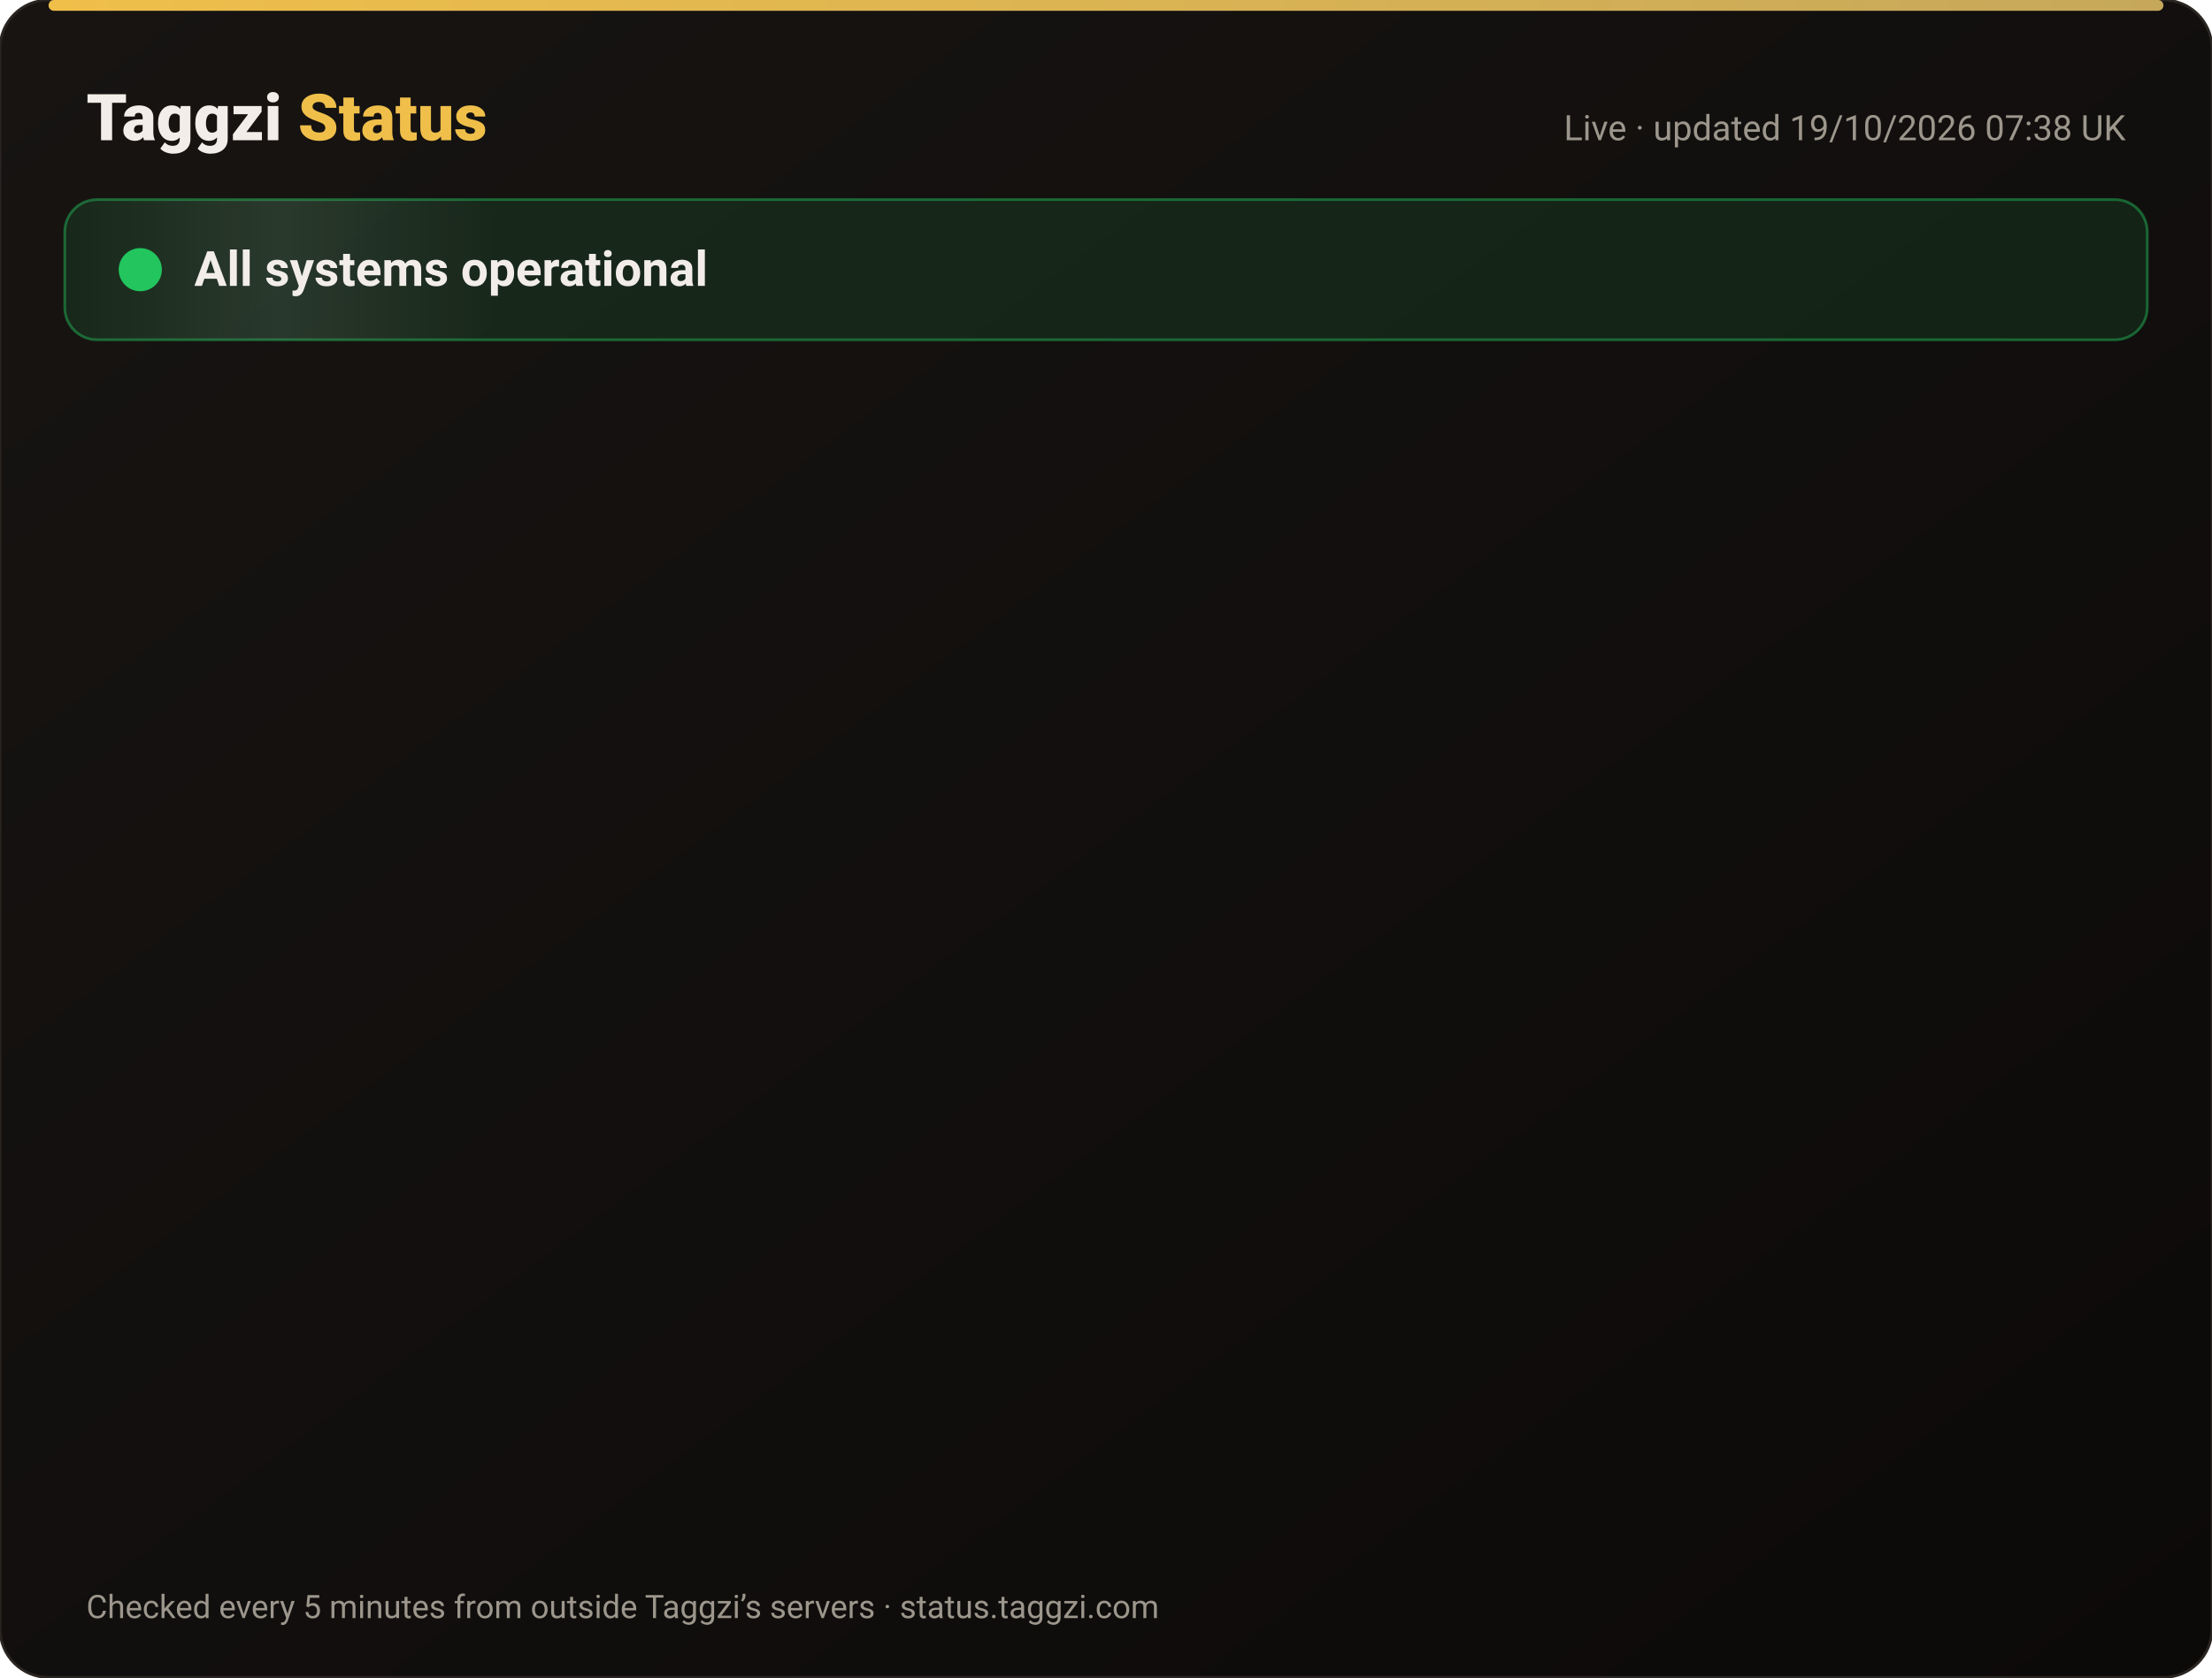
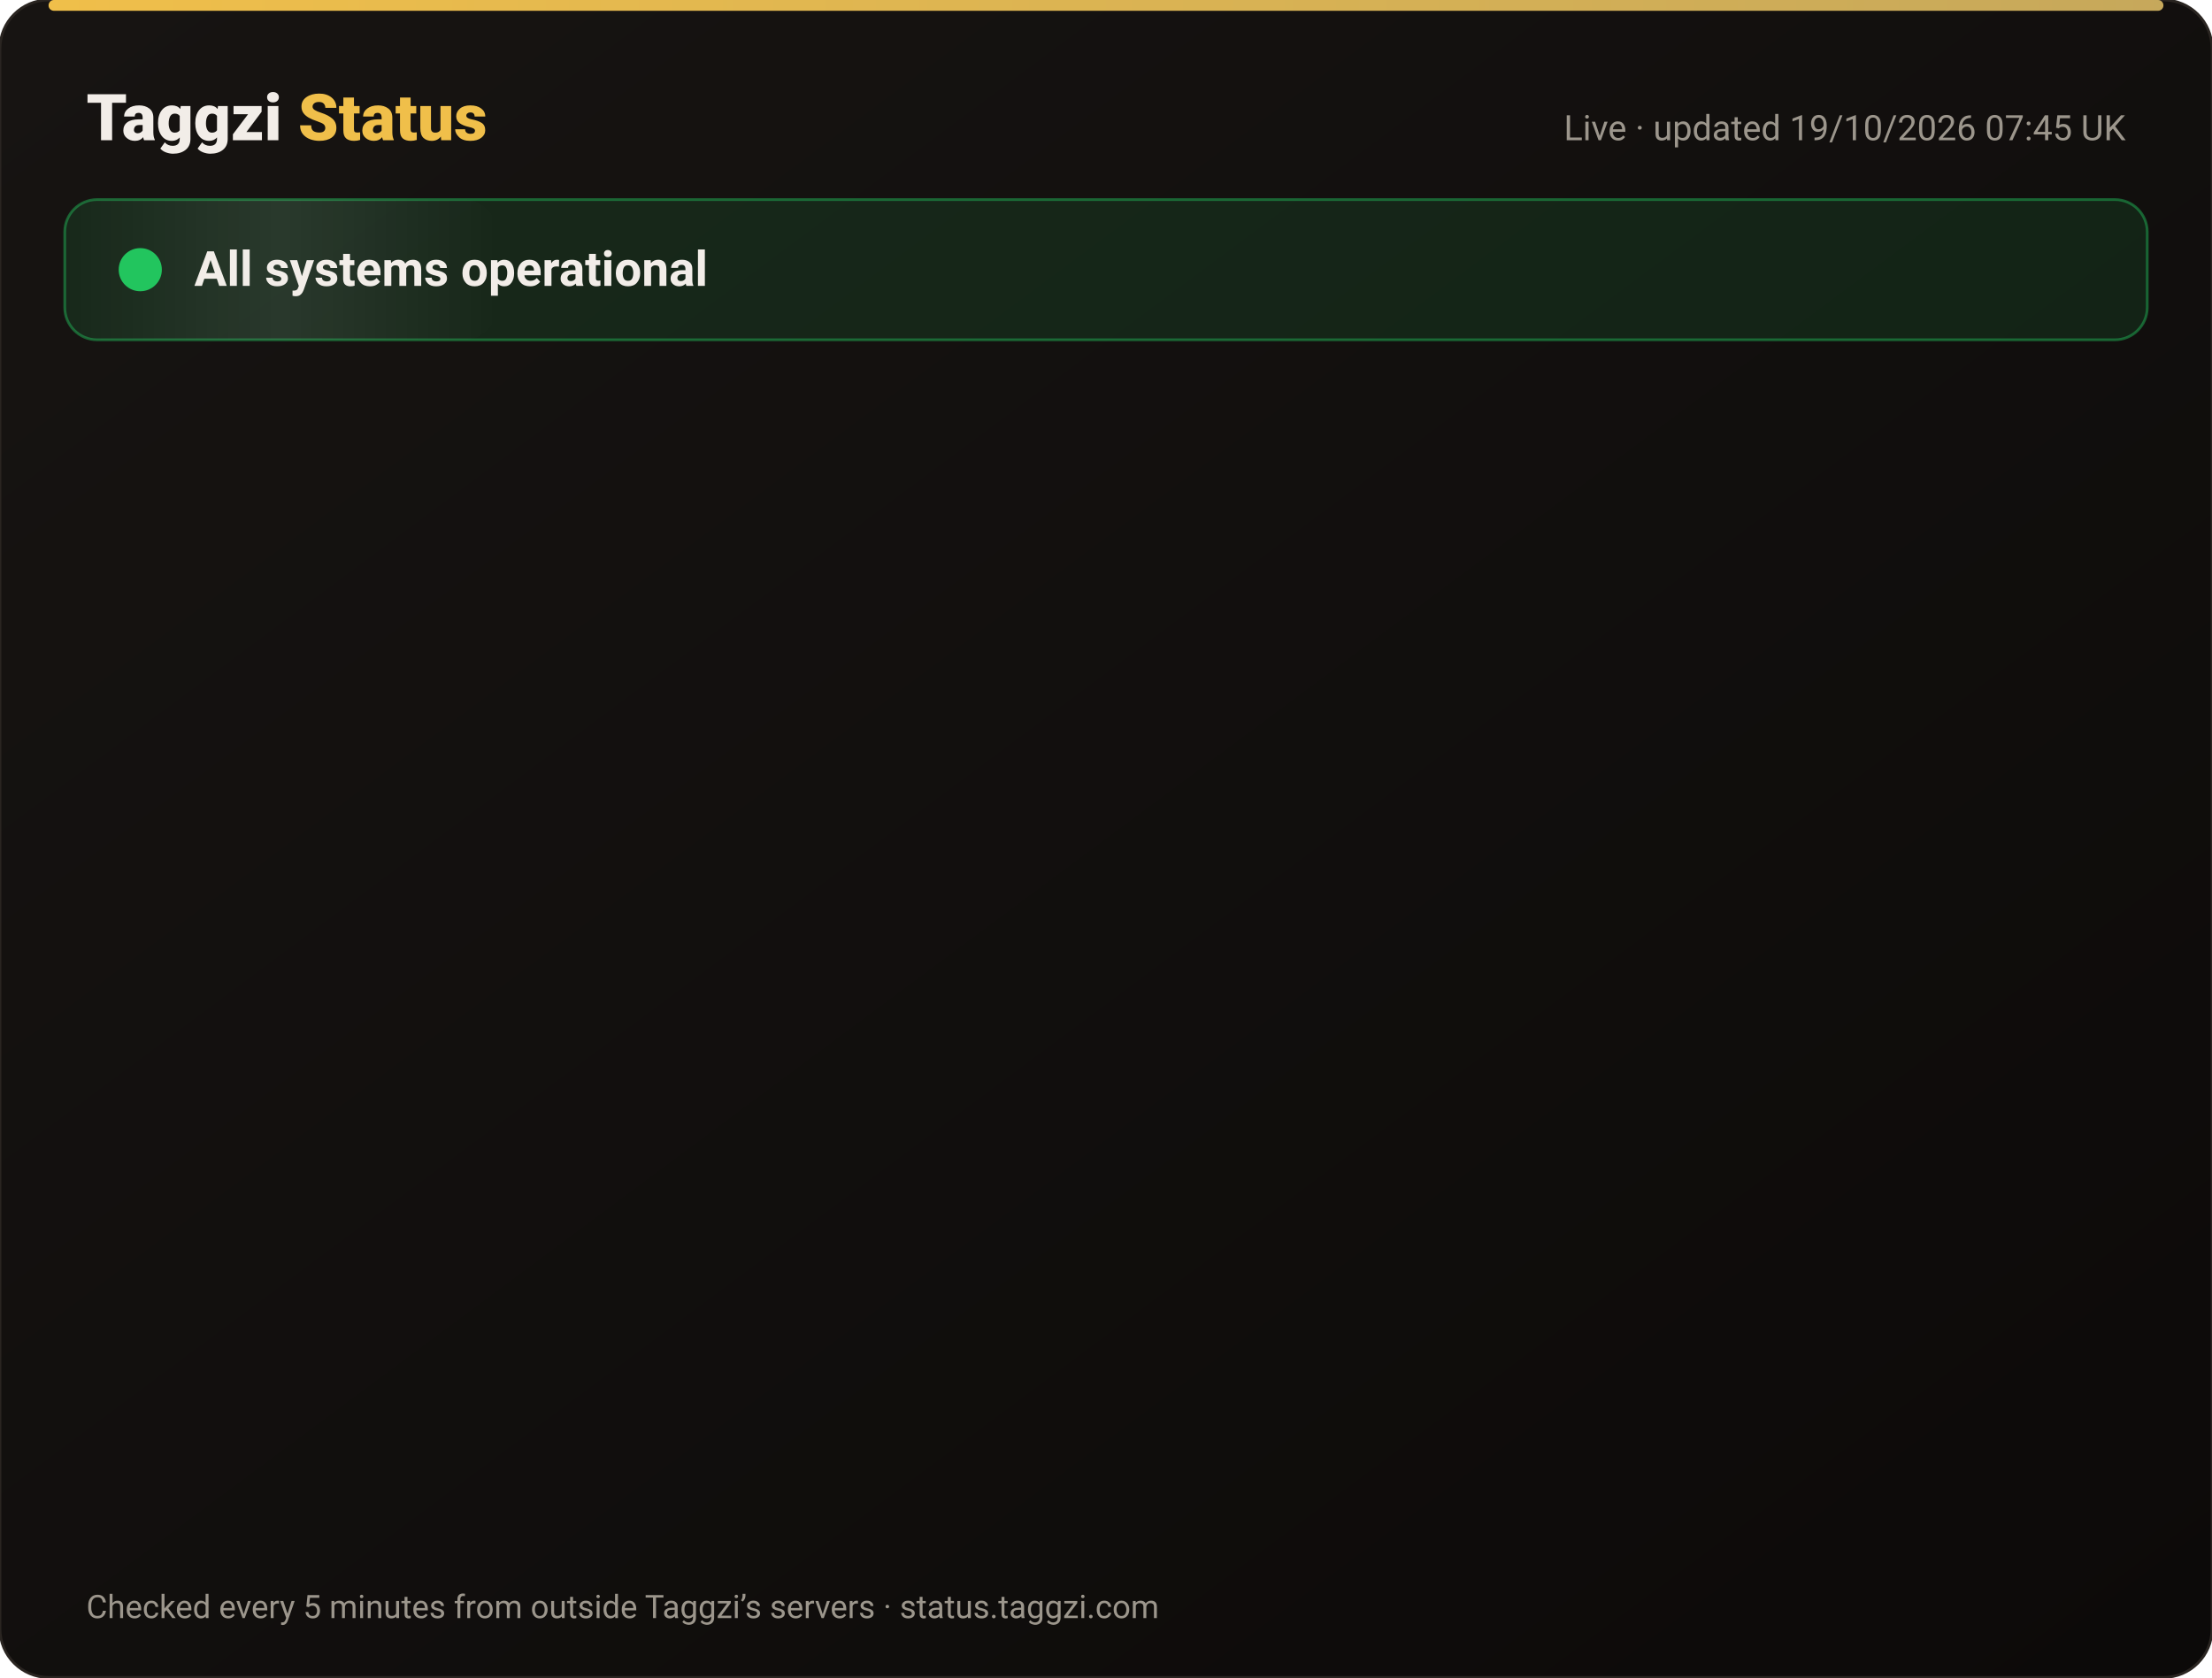
<svg xmlns="http://www.w3.org/2000/svg" width="820" height="622" viewBox="0 0 820 622" font-family="-apple-system,Segoe UI,Roboto,Helvetica,Arial,sans-serif">
  <defs>
    <linearGradient id="bg" x1="0" y1="0" x2="1" y2="1">
      <stop offset="0" stop-color="#171412" />
      <stop offset="1" stop-color="#0C0A09" />
    </linearGradient>
    <linearGradient id="gold" x1="0" x2="1">
      <stop offset="0" stop-color="#F0BF4A" />
      <stop offset="1" stop-color="#c6a85b" />
    </linearGradient>
    <linearGradient id="shine" x1="0" x2="1">
      <stop offset="0" stop-color="#fff" stop-opacity="0" />
      <stop offset=".5" stop-color="#fff" stop-opacity=".08" />
      <stop offset="1" stop-color="#fff" stop-opacity="0" />
    </linearGradient>
  </defs>
  <rect width="820" height="622" rx="18" fill="url(#bg)" stroke="#2a2521" />
  <rect x="18" y="0" width="784" height="4" rx="2" fill="url(#gold)" />
  <text x="32" y="52" font-size="24" font-weight="800" fill="#F2EDE8">Taggzi <tspan fill="#F0BF4A">Status</tspan>
  </text>
-   <text x="788" y="52" font-size="13" fill="#9C968C" text-anchor="end">Live · updated 19/10/2026 07:38 UK</text>
+   <text x="788" y="52" font-size="13" fill="#9C968C" text-anchor="end">Live · updated 19/10/2026 07:45 UK</text>
  <rect x="24" y="74" width="772" height="52" rx="12" fill="#22c55e" fill-opacity=".12" stroke="#22c55e" stroke-opacity=".45" />
  <rect x="24" y="74" width="160" height="52" rx="12" fill="url(#shine)">
    <animate attributeName="x" from="-160" to="820" dur="4s" repeatCount="indefinite" />
  </rect>
  <circle cx="52" cy="100" r="7" fill="#22c55e" />
  <circle cx="52" cy="100" r="7" fill="none" stroke="#22c55e" stroke-width="2">
    <animate attributeName="r" values="7;15;7" dur="2s" repeatCount="indefinite" />
    <animate attributeName="opacity" values=".9;0;.9" dur="2s" repeatCount="indefinite" />
  </circle>
  <text x="72" y="106" font-size="18" font-weight="700" fill="#F2EDE8">All systems operational</text>
  <g opacity="0">
    <animate attributeName="opacity" from="0" to="1" begin="0.00s" dur=".6s" fill="freeze" />
    <line x1="32" y1="188" x2="788" y2="188" stroke="#2a2521" />
    <circle cx="44" cy="166" r="6" fill="#22c55e">
      <animate attributeName="opacity" values="1;.45;1" dur="2.4s" begin="0.00s" repeatCount="indefinite" />
    </circle>
    <text x="62" y="171" font-size="15" font-weight="650" fill="#F2EDE8">Website</text>
    <text x="630" y="171" font-size="13" fill="#9C968C" text-anchor="end">100.00% uptime</text>
    <rect x="648" y="154" width="140" height="24" rx="12" fill="#22c55e" fill-opacity=".14" stroke="#22c55e" stroke-opacity=".5" />
    <text x="718" y="171" font-size="12" font-weight="700" fill="#22c55e" text-anchor="middle">Operational</text>
  </g>
  <g opacity="0">
    <animate attributeName="opacity" from="0" to="1" begin="0.15s" dur=".6s" fill="freeze" />
    <line x1="32" y1="234" x2="788" y2="234" stroke="#2a2521" />
    <circle cx="44" cy="212" r="6" fill="#22c55e">
      <animate attributeName="opacity" values="1;.45;1" dur="2.4s" begin="0.15s" repeatCount="indefinite" />
    </circle>
    <text x="62" y="217" font-size="15" font-weight="650" fill="#F2EDE8">Tag scans</text>
    <text x="630" y="217" font-size="13" fill="#9C968C" text-anchor="end">100.00% uptime</text>
    <rect x="648" y="200" width="140" height="24" rx="12" fill="#22c55e" fill-opacity=".14" stroke="#22c55e" stroke-opacity=".5" />
    <text x="718" y="217" font-size="12" font-weight="700" fill="#22c55e" text-anchor="middle">Operational</text>
  </g>
  <g opacity="0">
    <animate attributeName="opacity" from="0" to="1" begin="0.30s" dur=".6s" fill="freeze" />
    <line x1="32" y1="280" x2="788" y2="280" stroke="#2a2521" />
    <circle cx="44" cy="258" r="6" fill="#22c55e">
      <animate attributeName="opacity" values="1;.45;1" dur="2.4s" begin="0.30s" repeatCount="indefinite" />
    </circle>
    <text x="62" y="263" font-size="15" font-weight="650" fill="#F2EDE8">Manual tag lookup</text>
    <text x="630" y="263" font-size="13" fill="#9C968C" text-anchor="end">100.00% uptime</text>
    <rect x="648" y="246" width="140" height="24" rx="12" fill="#22c55e" fill-opacity=".14" stroke="#22c55e" stroke-opacity=".5" />
    <text x="718" y="263" font-size="12" font-weight="700" fill="#22c55e" text-anchor="middle">Operational</text>
  </g>
  <g opacity="0">
    <animate attributeName="opacity" from="0" to="1" begin="0.45s" dur=".6s" fill="freeze" />
    <line x1="32" y1="326" x2="788" y2="326" stroke="#2a2521" />
    <circle cx="44" cy="304" r="6" fill="#22c55e">
      <animate attributeName="opacity" values="1;.45;1" dur="2.4s" begin="0.45s" repeatCount="indefinite" />
    </circle>
    <text x="62" y="309" font-size="15" font-weight="650" fill="#F2EDE8">App &amp; login</text>
    <text x="630" y="309" font-size="13" fill="#9C968C" text-anchor="end">100.00% uptime</text>
    <rect x="648" y="292" width="140" height="24" rx="12" fill="#22c55e" fill-opacity=".14" stroke="#22c55e" stroke-opacity=".5" />
    <text x="718" y="309" font-size="12" font-weight="700" fill="#22c55e" text-anchor="middle">Operational</text>
  </g>
  <g opacity="0">
    <animate attributeName="opacity" from="0" to="1" begin="0.60s" dur=".6s" fill="freeze" />
    <line x1="32" y1="372" x2="788" y2="372" stroke="#2a2521" />
    <circle cx="44" cy="350" r="6" fill="#22c55e">
      <animate attributeName="opacity" values="1;.45;1" dur="2.4s" begin="0.60s" repeatCount="indefinite" />
    </circle>
    <text x="62" y="355" font-size="15" font-weight="650" fill="#F2EDE8">Community alerts</text>
    <text x="630" y="355" font-size="13" fill="#9C968C" text-anchor="end">100.00% uptime</text>
    <rect x="648" y="338" width="140" height="24" rx="12" fill="#22c55e" fill-opacity=".14" stroke="#22c55e" stroke-opacity=".5" />
    <text x="718" y="355" font-size="12" font-weight="700" fill="#22c55e" text-anchor="middle">Operational</text>
  </g>
  <g opacity="0">
    <animate attributeName="opacity" from="0" to="1" begin="0.75s" dur=".6s" fill="freeze" />
    <line x1="32" y1="418" x2="788" y2="418" stroke="#2a2521" />
    <circle cx="44" cy="396" r="6" fill="#22c55e">
      <animate attributeName="opacity" values="1;.45;1" dur="2.4s" begin="0.75s" repeatCount="indefinite" />
    </circle>
    <text x="62" y="401" font-size="15" font-weight="650" fill="#F2EDE8">Private calling</text>
    <text x="630" y="401" font-size="13" fill="#9C968C" text-anchor="end">100.00% uptime</text>
    <rect x="648" y="384" width="140" height="24" rx="12" fill="#22c55e" fill-opacity=".14" stroke="#22c55e" stroke-opacity=".5" />
    <text x="718" y="401" font-size="12" font-weight="700" fill="#22c55e" text-anchor="middle">Operational</text>
  </g>
  <g opacity="0">
    <animate attributeName="opacity" from="0" to="1" begin="0.90s" dur=".6s" fill="freeze" />
    <line x1="32" y1="464" x2="788" y2="464" stroke="#2a2521" />
    <circle cx="44" cy="442" r="6" fill="#22c55e">
      <animate attributeName="opacity" values="1;.45;1" dur="2.4s" begin="0.90s" repeatCount="indefinite" />
    </circle>
    <text x="62" y="447" font-size="15" font-weight="650" fill="#F2EDE8">Payments</text>
    <text x="630" y="447" font-size="13" fill="#9C968C" text-anchor="end">99.98% uptime</text>
    <rect x="648" y="430" width="140" height="24" rx="12" fill="#22c55e" fill-opacity=".14" stroke="#22c55e" stroke-opacity=".5" />
    <text x="718" y="447" font-size="12" font-weight="700" fill="#22c55e" text-anchor="middle">Operational</text>
  </g>
  <g opacity="0">
    <animate attributeName="opacity" from="0" to="1" begin="1.05s" dur=".6s" fill="freeze" />
    <line x1="32" y1="510" x2="788" y2="510" stroke="#2a2521" />
    <circle cx="44" cy="488" r="6" fill="#22c55e">
      <animate attributeName="opacity" values="1;.45;1" dur="2.4s" begin="1.05s" repeatCount="indefinite" />
    </circle>
    <text x="62" y="493" font-size="15" font-weight="650" fill="#F2EDE8">Email &amp; support</text>
    <text x="630" y="493" font-size="13" fill="#9C968C" text-anchor="end">100.00% uptime</text>
    <rect x="648" y="476" width="140" height="24" rx="12" fill="#22c55e" fill-opacity=".14" stroke="#22c55e" stroke-opacity=".5" />
    <text x="718" y="493" font-size="12" font-weight="700" fill="#22c55e" text-anchor="middle">Operational</text>
  </g>
  <g opacity="0">
    <animate attributeName="opacity" from="0" to="1" begin="1.20s" dur=".6s" fill="freeze" />
    <line x1="32" y1="556" x2="788" y2="556" stroke="#2a2521" />
    <circle cx="44" cy="534" r="6" fill="#22c55e">
      <animate attributeName="opacity" values="1;.45;1" dur="2.4s" begin="1.20s" repeatCount="indefinite" />
    </circle>
    <text x="62" y="539" font-size="15" font-weight="650" fill="#F2EDE8">Secure connection (SSL)</text>
    <text x="630" y="539" font-size="13" fill="#9C968C" text-anchor="end">100.00% uptime</text>
    <rect x="648" y="522" width="140" height="24" rx="12" fill="#22c55e" fill-opacity=".14" stroke="#22c55e" stroke-opacity=".5" />
    <text x="718" y="539" font-size="12" font-weight="700" fill="#22c55e" text-anchor="middle">Operational</text>
  </g>
  <text x="32" y="600" font-size="12" fill="#9C968C">Checked every 5 minutes from outside Taggzi’s servers · status.taggzi.com</text>
</svg>
